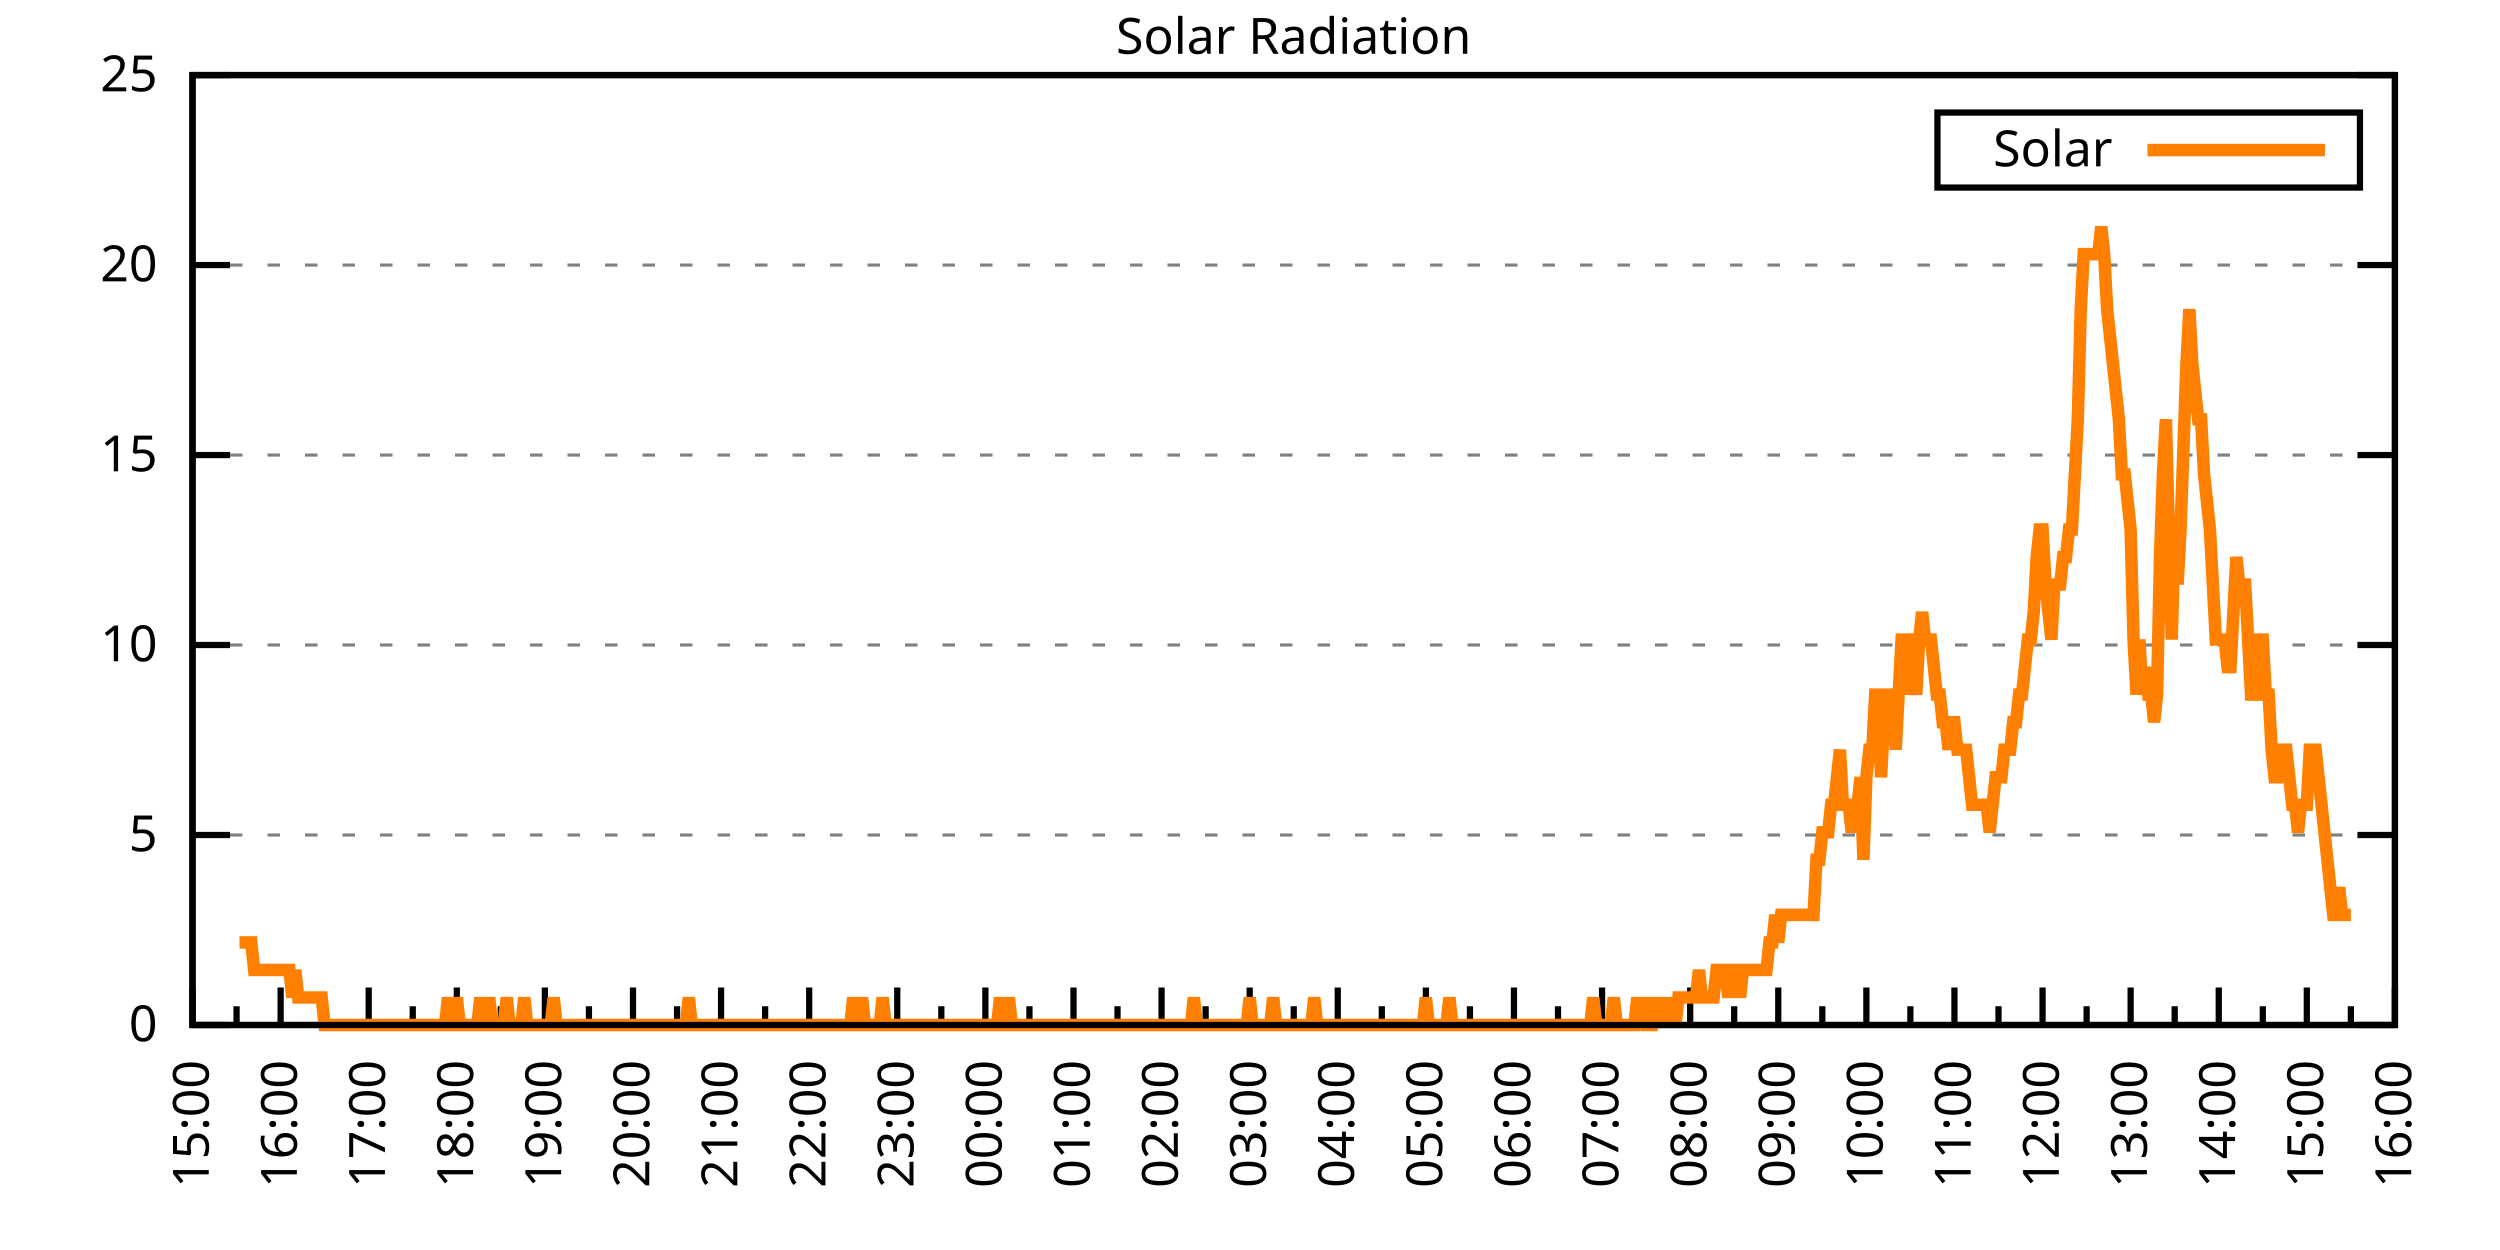
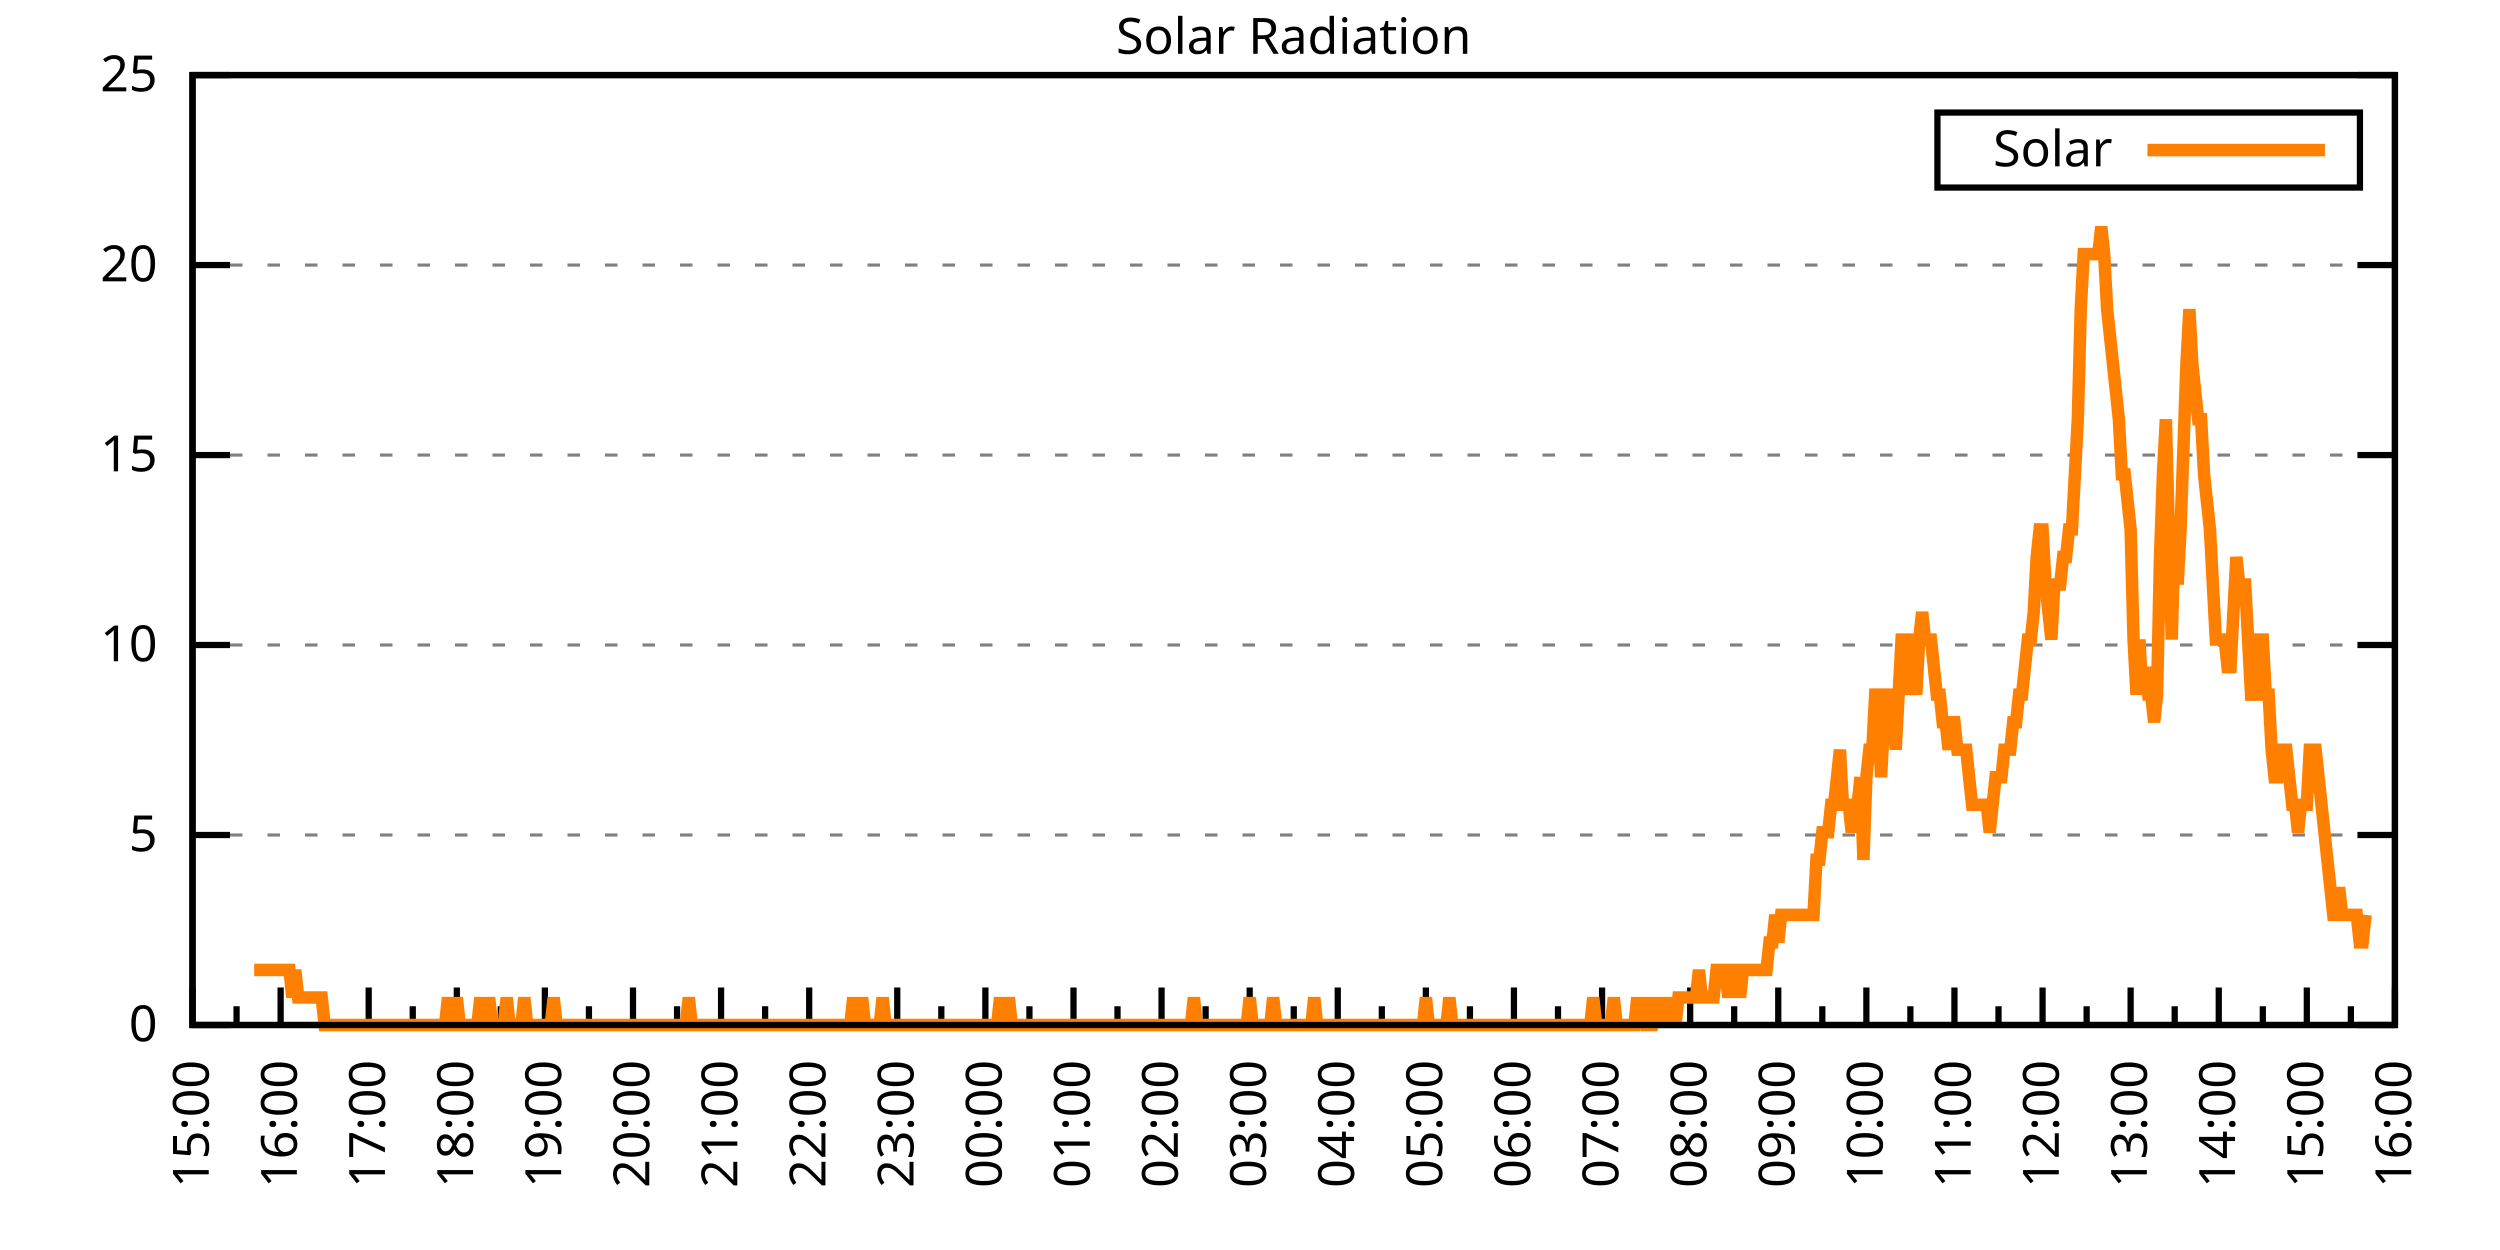
<svg xmlns="http://www.w3.org/2000/svg" xmlns:xlink="http://www.w3.org/1999/xlink" width="400" height="200" viewBox="0 0 400 200">
  <g id="gnuplot_canvas">
    <rect x="0" y="0" width="400" height="200" fill="none" />
    <defs>
      <circle id="gpDot" r="0.5" stroke-width="0.5" stroke="currentColor" />
      <path id="gpPt0" stroke-width="0.333" stroke="currentColor" d="M-1,0 h2 M0,-1 v2" />
      <path id="gpPt1" stroke-width="0.333" stroke="currentColor" d="M-1,-1 L1,1 M1,-1 L-1,1" />
      <path id="gpPt2" stroke-width="0.333" stroke="currentColor" d="M-1,0 L1,0 M0,-1 L0,1 M-1,-1 L1,1 M-1,1 L1,-1" />
      <rect id="gpPt3" stroke-width="0.333" stroke="currentColor" x="-1" y="-1" width="2" height="2" />
      <rect id="gpPt4" stroke-width="0.333" stroke="currentColor" fill="currentColor" x="-1" y="-1" width="2" height="2" />
      <circle id="gpPt5" stroke-width="0.333" stroke="currentColor" cx="0" cy="0" r="1" />
      <use xlink:href="#gpPt5" id="gpPt6" fill="currentColor" stroke="none" />
      <path id="gpPt7" stroke-width="0.333" stroke="currentColor" d="M0,-1.33 L-1.33,0.67 L1.33,0.67 z" />
      <use xlink:href="#gpPt7" id="gpPt8" fill="currentColor" stroke="none" />
      <use xlink:href="#gpPt7" id="gpPt9" stroke="currentColor" transform="rotate(180)" />
      <use xlink:href="#gpPt9" id="gpPt10" fill="currentColor" stroke="none" />
      <use xlink:href="#gpPt3" id="gpPt11" stroke="currentColor" transform="rotate(45)" />
      <use xlink:href="#gpPt11" id="gpPt12" fill="currentColor" stroke="none" />
      <path id="gpPt13" stroke-width="0.333" stroke="currentColor" d="M0,1.330 L1.265,0.411 L0.782,-1.067 L-0.782,-1.076 L-1.265,0.411 z" />
      <use xlink:href="#gpPt13" id="gpPt14" fill="currentColor" stroke="none" />
      <filter id="textbox" filterUnits="objectBoundingBox" x="0" y="0" height="1" width="1">
        <feFlood flood-color="white" flood-opacity="1" result="bgnd" />
        <feComposite in="SourceGraphic" in2="bgnd" operator="atop" />
      </filter>
      <filter id="greybox" filterUnits="objectBoundingBox" x="0" y="0" height="1" width="1">
        <feFlood flood-color="lightgrey" flood-opacity="1" result="grey" />
        <feComposite in="SourceGraphic" in2="grey" operator="atop" />
      </filter>
    </defs>
    <g fill="none" color="white" stroke="currentColor" stroke-width="1.00" stroke-linecap="butt" stroke-linejoin="miter">
</g>
    <g fill="none" color="black" stroke="currentColor" stroke-width="1.00" stroke-linecap="butt" stroke-linejoin="miter">
      <g stroke="none" shape-rendering="crispEdges">
        <polygon fill="rgb(255, 255, 255)" points="30.80,164.00 383.18,164.00 383.18,12.02 30.80,12.02 " />
      </g>
    </g>
    <g fill="none" color="black" stroke="currentColor" stroke-width="1.00" stroke-linecap="butt" stroke-linejoin="miter">
</g>
    <g fill="none" color="black" stroke="black" stroke-width="0.50" stroke-linecap="butt" stroke-linejoin="miter">
</g>
    <g fill="none" color="gray" stroke="currentColor" stroke-width="0.50" stroke-linecap="butt" stroke-linejoin="miter">
      <path stroke="gray" stroke-dasharray="2,4" class="gridline" d="M30.80,164.00 L383.19,164.00  " />
    </g>
    <g fill="none" color="gray" stroke="gray" stroke-width="1.00" stroke-linecap="butt" stroke-linejoin="miter">
</g>
    <g fill="none" color="black" stroke="currentColor" stroke-width="1.00" stroke-linecap="butt" stroke-linejoin="miter">
      <path stroke="black" d="M30.80,164.00 L36.80,164.00 M383.19,164.00 L377.19,164.00  " />
      <g transform="translate(25.20,166.60)" stroke="none" fill="black" font-family="Sans" font-size="8.00" text-anchor="end">
        <text>
          <tspan font-family="Sans"> 0</tspan>
        </text>
      </g>
    </g>
    <g fill="none" color="black" stroke="currentColor" stroke-width="1.00" stroke-linecap="butt" stroke-linejoin="miter">
</g>
    <g fill="none" color="black" stroke="black" stroke-width="0.50" stroke-linecap="butt" stroke-linejoin="miter">
</g>
    <g fill="none" color="gray" stroke="currentColor" stroke-width="0.50" stroke-linecap="butt" stroke-linejoin="miter">
      <path stroke="gray" stroke-dasharray="2,4" class="gridline" d="M30.80,133.60 L383.19,133.60  " />
    </g>
    <g fill="none" color="gray" stroke="gray" stroke-width="1.00" stroke-linecap="butt" stroke-linejoin="miter">
</g>
    <g fill="none" color="black" stroke="currentColor" stroke-width="1.00" stroke-linecap="butt" stroke-linejoin="miter">
      <path stroke="black" d="M30.80,133.60 L36.80,133.60 M383.19,133.60 L377.19,133.60  " />
      <g transform="translate(25.20,136.20)" stroke="none" fill="black" font-family="Sans" font-size="8.00" text-anchor="end">
        <text>
          <tspan font-family="Sans"> 5</tspan>
        </text>
      </g>
    </g>
    <g fill="none" color="black" stroke="currentColor" stroke-width="1.00" stroke-linecap="butt" stroke-linejoin="miter">
</g>
    <g fill="none" color="black" stroke="black" stroke-width="0.50" stroke-linecap="butt" stroke-linejoin="miter">
</g>
    <g fill="none" color="gray" stroke="currentColor" stroke-width="0.50" stroke-linecap="butt" stroke-linejoin="miter">
      <path stroke="gray" stroke-dasharray="2,4" class="gridline" d="M30.80,103.20 L383.19,103.20  " />
    </g>
    <g fill="none" color="gray" stroke="gray" stroke-width="1.00" stroke-linecap="butt" stroke-linejoin="miter">
</g>
    <g fill="none" color="black" stroke="currentColor" stroke-width="1.00" stroke-linecap="butt" stroke-linejoin="miter">
      <path stroke="black" d="M30.80,103.20 L36.80,103.20 M383.19,103.20 L377.19,103.20  " />
      <g transform="translate(25.20,105.80)" stroke="none" fill="black" font-family="Sans" font-size="8.00" text-anchor="end">
        <text>
          <tspan font-family="Sans"> 10</tspan>
        </text>
      </g>
    </g>
    <g fill="none" color="black" stroke="currentColor" stroke-width="1.00" stroke-linecap="butt" stroke-linejoin="miter">
</g>
    <g fill="none" color="black" stroke="black" stroke-width="0.50" stroke-linecap="butt" stroke-linejoin="miter">
</g>
    <g fill="none" color="gray" stroke="currentColor" stroke-width="0.50" stroke-linecap="butt" stroke-linejoin="miter">
      <path stroke="gray" stroke-dasharray="2,4" class="gridline" d="M30.80,72.81 L383.19,72.81  " />
    </g>
    <g fill="none" color="gray" stroke="gray" stroke-width="1.00" stroke-linecap="butt" stroke-linejoin="miter">
</g>
    <g fill="none" color="black" stroke="currentColor" stroke-width="1.00" stroke-linecap="butt" stroke-linejoin="miter">
      <path stroke="black" d="M30.80,72.81 L36.80,72.81 M383.19,72.81 L377.19,72.81  " />
      <g transform="translate(25.20,75.41)" stroke="none" fill="black" font-family="Sans" font-size="8.00" text-anchor="end">
        <text>
          <tspan font-family="Sans"> 15</tspan>
        </text>
      </g>
    </g>
    <g fill="none" color="black" stroke="currentColor" stroke-width="1.00" stroke-linecap="butt" stroke-linejoin="miter">
</g>
    <g fill="none" color="black" stroke="black" stroke-width="0.50" stroke-linecap="butt" stroke-linejoin="miter">
</g>
    <g fill="none" color="gray" stroke="currentColor" stroke-width="0.50" stroke-linecap="butt" stroke-linejoin="miter">
      <path stroke="gray" stroke-dasharray="2,4" class="gridline" d="M30.80,42.41 L383.19,42.41  " />
    </g>
    <g fill="none" color="gray" stroke="gray" stroke-width="1.00" stroke-linecap="butt" stroke-linejoin="miter">
</g>
    <g fill="none" color="black" stroke="currentColor" stroke-width="1.00" stroke-linecap="butt" stroke-linejoin="miter">
      <path stroke="black" d="M30.80,42.41 L36.80,42.41 M383.19,42.41 L377.19,42.41  " />
      <g transform="translate(25.20,45.01)" stroke="none" fill="black" font-family="Sans" font-size="8.00" text-anchor="end">
        <text>
          <tspan font-family="Sans"> 20</tspan>
        </text>
      </g>
    </g>
    <g fill="none" color="black" stroke="currentColor" stroke-width="1.00" stroke-linecap="butt" stroke-linejoin="miter">
</g>
    <g fill="none" color="black" stroke="black" stroke-width="0.50" stroke-linecap="butt" stroke-linejoin="miter">
</g>
    <g fill="none" color="gray" stroke="currentColor" stroke-width="0.50" stroke-linecap="butt" stroke-linejoin="miter">
      <path stroke="gray" stroke-dasharray="2,4" class="gridline" d="M30.80,12.01 L383.19,12.01  " />
    </g>
    <g fill="none" color="gray" stroke="gray" stroke-width="1.00" stroke-linecap="butt" stroke-linejoin="miter">
</g>
    <g fill="none" color="black" stroke="currentColor" stroke-width="1.00" stroke-linecap="butt" stroke-linejoin="miter">
      <path stroke="black" d="M30.80,12.01 L36.80,12.01 M383.19,12.01 L377.19,12.01  " />
      <g transform="translate(25.20,14.61)" stroke="none" fill="black" font-family="Sans" font-size="8.00" text-anchor="end">
        <text>
          <tspan font-family="Sans"> 25</tspan>
        </text>
      </g>
    </g>
    <g fill="none" color="black" stroke="currentColor" stroke-width="1.00" stroke-linecap="butt" stroke-linejoin="miter">
      <path stroke="black" d="M30.80,164.00 L30.80,158.00  " />
      <g transform="translate(33.40,169.60) rotate(270)" stroke="none" fill="black" font-family="Sans" font-size="8.00" text-anchor="end">
        <text>
          <tspan font-family="Sans">15:00</tspan>
        </text>
      </g>
    </g>
    <g fill="none" color="black" stroke="currentColor" stroke-width="1.00" stroke-linecap="butt" stroke-linejoin="miter">
      <path stroke="black" d="M37.85,164.00 L37.85,161.00 M44.90,164.00 L44.90,158.00  " />
      <g transform="translate(47.50,169.60) rotate(270)" stroke="none" fill="black" font-family="Sans" font-size="8.00" text-anchor="end">
        <text>
          <tspan font-family="Sans">16:00</tspan>
        </text>
      </g>
    </g>
    <g fill="none" color="black" stroke="currentColor" stroke-width="1.00" stroke-linecap="butt" stroke-linejoin="miter">
      <path stroke="black" d="M51.94,164.00 L51.94,161.00 M58.99,164.00 L58.99,158.00  " />
      <g transform="translate(61.59,169.60) rotate(270)" stroke="none" fill="black" font-family="Sans" font-size="8.00" text-anchor="end">
        <text>
          <tspan font-family="Sans">17:00</tspan>
        </text>
      </g>
    </g>
    <g fill="none" color="black" stroke="currentColor" stroke-width="1.00" stroke-linecap="butt" stroke-linejoin="miter">
      <path stroke="black" d="M66.04,164.00 L66.04,161.00 M73.09,164.00 L73.09,158.00  " />
      <g transform="translate(75.69,169.60) rotate(270)" stroke="none" fill="black" font-family="Sans" font-size="8.00" text-anchor="end">
        <text>
          <tspan font-family="Sans">18:00</tspan>
        </text>
      </g>
    </g>
    <g fill="none" color="black" stroke="currentColor" stroke-width="1.00" stroke-linecap="butt" stroke-linejoin="miter">
      <path stroke="black" d="M80.13,164.00 L80.13,161.00 M87.18,164.00 L87.18,158.00  " />
      <g transform="translate(89.78,169.60) rotate(270)" stroke="none" fill="black" font-family="Sans" font-size="8.00" text-anchor="end">
        <text>
          <tspan font-family="Sans">19:00</tspan>
        </text>
      </g>
    </g>
    <g fill="none" color="black" stroke="currentColor" stroke-width="1.00" stroke-linecap="butt" stroke-linejoin="miter">
      <path stroke="black" d="M94.23,164.00 L94.23,161.00 M101.28,164.00 L101.28,158.00  " />
      <g transform="translate(103.88,169.60) rotate(270)" stroke="none" fill="black" font-family="Sans" font-size="8.00" text-anchor="end">
        <text>
          <tspan font-family="Sans">20:00</tspan>
        </text>
      </g>
    </g>
    <g fill="none" color="black" stroke="currentColor" stroke-width="1.00" stroke-linecap="butt" stroke-linejoin="miter">
      <path stroke="black" d="M108.33,164.00 L108.33,161.00 M115.37,164.00 L115.37,158.00  " />
      <g transform="translate(117.97,169.60) rotate(270)" stroke="none" fill="black" font-family="Sans" font-size="8.00" text-anchor="end">
        <text>
          <tspan font-family="Sans">21:00</tspan>
        </text>
      </g>
    </g>
    <g fill="none" color="black" stroke="currentColor" stroke-width="1.00" stroke-linecap="butt" stroke-linejoin="miter">
      <path stroke="black" d="M122.42,164.00 L122.42,161.00 M129.47,164.00 L129.47,158.00  " />
      <g transform="translate(132.07,169.60) rotate(270)" stroke="none" fill="black" font-family="Sans" font-size="8.00" text-anchor="end">
        <text>
          <tspan font-family="Sans">22:00</tspan>
        </text>
      </g>
    </g>
    <g fill="none" color="black" stroke="currentColor" stroke-width="1.00" stroke-linecap="butt" stroke-linejoin="miter">
      <path stroke="black" d="M136.52,164.00 L136.52,161.00 M143.56,164.00 L143.56,158.00  " />
      <g transform="translate(146.16,169.60) rotate(270)" stroke="none" fill="black" font-family="Sans" font-size="8.00" text-anchor="end">
        <text>
          <tspan font-family="Sans">23:00</tspan>
        </text>
      </g>
    </g>
    <g fill="none" color="black" stroke="currentColor" stroke-width="1.00" stroke-linecap="butt" stroke-linejoin="miter">
      <path stroke="black" d="M150.61,164.00 L150.61,161.00 M157.66,164.00 L157.66,158.00  " />
      <g transform="translate(160.26,169.60) rotate(270)" stroke="none" fill="black" font-family="Sans" font-size="8.00" text-anchor="end">
        <text>
          <tspan font-family="Sans">00:00</tspan>
        </text>
      </g>
    </g>
    <g fill="none" color="black" stroke="currentColor" stroke-width="1.00" stroke-linecap="butt" stroke-linejoin="miter">
      <path stroke="black" d="M164.71,164.00 L164.71,161.00 M171.76,164.00 L171.76,158.00  " />
      <g transform="translate(174.36,169.60) rotate(270)" stroke="none" fill="black" font-family="Sans" font-size="8.00" text-anchor="end">
        <text>
          <tspan font-family="Sans">01:00</tspan>
        </text>
      </g>
    </g>
    <g fill="none" color="black" stroke="currentColor" stroke-width="1.00" stroke-linecap="butt" stroke-linejoin="miter">
      <path stroke="black" d="M178.80,164.00 L178.80,161.00 M185.85,164.00 L185.85,158.00  " />
      <g transform="translate(188.45,169.60) rotate(270)" stroke="none" fill="black" font-family="Sans" font-size="8.00" text-anchor="end">
        <text>
          <tspan font-family="Sans">02:00</tspan>
        </text>
      </g>
    </g>
    <g fill="none" color="black" stroke="currentColor" stroke-width="1.00" stroke-linecap="butt" stroke-linejoin="miter">
      <path stroke="black" d="M192.90,164.00 L192.90,161.00 M199.95,164.00 L199.95,158.00  " />
      <g transform="translate(202.55,169.60) rotate(270)" stroke="none" fill="black" font-family="Sans" font-size="8.00" text-anchor="end">
        <text>
          <tspan font-family="Sans">03:00</tspan>
        </text>
      </g>
    </g>
    <g fill="none" color="black" stroke="currentColor" stroke-width="1.00" stroke-linecap="butt" stroke-linejoin="miter">
      <path stroke="black" d="M207.00,164.00 L207.00,161.00 M214.04,164.00 L214.04,158.00  " />
      <g transform="translate(216.64,169.60) rotate(270)" stroke="none" fill="black" font-family="Sans" font-size="8.00" text-anchor="end">
        <text>
          <tspan font-family="Sans">04:00</tspan>
        </text>
      </g>
    </g>
    <g fill="none" color="black" stroke="currentColor" stroke-width="1.00" stroke-linecap="butt" stroke-linejoin="miter">
      <path stroke="black" d="M221.09,164.00 L221.09,161.00 M228.14,164.00 L228.14,158.00  " />
      <g transform="translate(230.74,169.60) rotate(270)" stroke="none" fill="black" font-family="Sans" font-size="8.00" text-anchor="end">
        <text>
          <tspan font-family="Sans">05:00</tspan>
        </text>
      </g>
    </g>
    <g fill="none" color="black" stroke="currentColor" stroke-width="1.00" stroke-linecap="butt" stroke-linejoin="miter">
      <path stroke="black" d="M235.19,164.00 L235.19,161.00 M242.23,164.00 L242.23,158.00  " />
      <g transform="translate(244.83,169.60) rotate(270)" stroke="none" fill="black" font-family="Sans" font-size="8.00" text-anchor="end">
        <text>
          <tspan font-family="Sans">06:00</tspan>
        </text>
      </g>
    </g>
    <g fill="none" color="black" stroke="currentColor" stroke-width="1.00" stroke-linecap="butt" stroke-linejoin="miter">
      <path stroke="black" d="M249.28,164.00 L249.28,161.00 M256.33,164.00 L256.33,158.00  " />
      <g transform="translate(258.93,169.60) rotate(270)" stroke="none" fill="black" font-family="Sans" font-size="8.00" text-anchor="end">
        <text>
          <tspan font-family="Sans">07:00</tspan>
        </text>
      </g>
    </g>
    <g fill="none" color="black" stroke="currentColor" stroke-width="1.00" stroke-linecap="butt" stroke-linejoin="miter">
      <path stroke="black" d="M263.38,164.00 L263.38,161.00 M270.43,164.00 L270.43,158.00  " />
      <g transform="translate(273.03,169.60) rotate(270)" stroke="none" fill="black" font-family="Sans" font-size="8.00" text-anchor="end">
        <text>
          <tspan font-family="Sans">08:00</tspan>
        </text>
      </g>
    </g>
    <g fill="none" color="black" stroke="currentColor" stroke-width="1.00" stroke-linecap="butt" stroke-linejoin="miter">
      <path stroke="black" d="M277.47,164.00 L277.47,161.00 M284.52,164.00 L284.52,158.00  " />
      <g transform="translate(287.12,169.60) rotate(270)" stroke="none" fill="black" font-family="Sans" font-size="8.00" text-anchor="end">
        <text>
          <tspan font-family="Sans">09:00</tspan>
        </text>
      </g>
    </g>
    <g fill="none" color="black" stroke="currentColor" stroke-width="1.00" stroke-linecap="butt" stroke-linejoin="miter">
      <path stroke="black" d="M291.57,164.00 L291.57,161.00 M298.62,164.00 L298.62,158.00  " />
      <g transform="translate(301.22,169.60) rotate(270)" stroke="none" fill="black" font-family="Sans" font-size="8.00" text-anchor="end">
        <text>
          <tspan font-family="Sans">10:00</tspan>
        </text>
      </g>
    </g>
    <g fill="none" color="black" stroke="currentColor" stroke-width="1.00" stroke-linecap="butt" stroke-linejoin="miter">
      <path stroke="black" d="M305.66,164.00 L305.66,161.00 M312.71,164.00 L312.71,158.00  " />
      <g transform="translate(315.31,169.60) rotate(270)" stroke="none" fill="black" font-family="Sans" font-size="8.00" text-anchor="end">
        <text>
          <tspan font-family="Sans">11:00</tspan>
        </text>
      </g>
    </g>
    <g fill="none" color="black" stroke="currentColor" stroke-width="1.00" stroke-linecap="butt" stroke-linejoin="miter">
      <path stroke="black" d="M319.76,164.00 L319.76,161.00 M326.81,164.00 L326.81,158.00  " />
      <g transform="translate(329.41,169.60) rotate(270)" stroke="none" fill="black" font-family="Sans" font-size="8.00" text-anchor="end">
        <text>
          <tspan font-family="Sans">12:00</tspan>
        </text>
      </g>
    </g>
    <g fill="none" color="black" stroke="currentColor" stroke-width="1.00" stroke-linecap="butt" stroke-linejoin="miter">
      <path stroke="black" d="M333.86,164.00 L333.86,161.00 M340.90,164.00 L340.90,158.00  " />
      <g transform="translate(343.50,169.60) rotate(270)" stroke="none" fill="black" font-family="Sans" font-size="8.00" text-anchor="end">
        <text>
          <tspan font-family="Sans">13:00</tspan>
        </text>
      </g>
    </g>
    <g fill="none" color="black" stroke="currentColor" stroke-width="1.00" stroke-linecap="butt" stroke-linejoin="miter">
      <path stroke="black" d="M347.95,164.00 L347.95,161.00 M355.00,164.00 L355.00,158.00  " />
      <g transform="translate(357.60,169.60) rotate(270)" stroke="none" fill="black" font-family="Sans" font-size="8.00" text-anchor="end">
        <text>
          <tspan font-family="Sans">14:00</tspan>
        </text>
      </g>
    </g>
    <g fill="none" color="black" stroke="currentColor" stroke-width="1.00" stroke-linecap="butt" stroke-linejoin="miter">
      <path stroke="black" d="M362.05,164.00 L362.05,161.00 M369.09,164.00 L369.09,158.00  " />
      <g transform="translate(371.69,169.60) rotate(270)" stroke="none" fill="black" font-family="Sans" font-size="8.00" text-anchor="end">
        <text>
          <tspan font-family="Sans">15:00</tspan>
        </text>
      </g>
    </g>
    <g fill="none" color="black" stroke="currentColor" stroke-width="1.00" stroke-linecap="butt" stroke-linejoin="miter">
      <path stroke="black" d="M376.14,164.00 L376.14,161.00 M383.19,164.00 L383.19,158.00  " />
      <g transform="translate(385.79,169.60) rotate(270)" stroke="none" fill="black" font-family="Sans" font-size="8.00" text-anchor="end">
        <text>
          <tspan font-family="Sans">16:00</tspan>
        </text>
      </g>
    </g>
    <g fill="none" color="black" stroke="currentColor" stroke-width="1.00" stroke-linecap="butt" stroke-linejoin="miter">
</g>
    <g fill="none" color="black" stroke="currentColor" stroke-width="1.00" stroke-linecap="butt" stroke-linejoin="miter">
      <path stroke="black" d="M30.80,12.01 L30.80,164.00 L383.19,164.00 L383.19,12.01 L30.80,12.01 Z  " />
    </g>
    <g fill="none" color="black" stroke="currentColor" stroke-width="1.00" stroke-linecap="butt" stroke-linejoin="miter">
      <g transform="translate(6.80,88.01) rotate(270)" stroke="none" fill="black" font-family="Sans" font-size="8.00" text-anchor="middle">
        <text />
      </g>
    </g>
    <g fill="none" color="black" stroke="currentColor" stroke-width="1.00" stroke-linecap="butt" stroke-linejoin="miter">
</g>
    <g fill="none" color="black" stroke="currentColor" stroke-width="1.00" stroke-linecap="butt" stroke-linejoin="miter">
      <path stroke="black" d="M309.99,30.01 L309.99,18.01 L377.59,18.01 L377.59,30.01 L309.99,30.01 Z  " />
    </g>
    <g id="Solar_Radiation_plot_1">
      <g fill="none" color="white" stroke="black" stroke-width="2.00" stroke-linecap="butt" stroke-linejoin="miter">
</g>
      <g fill="none" color="black" stroke="currentColor" stroke-width="2.00" stroke-linecap="butt" stroke-linejoin="miter">
        <g transform="translate(337.99,26.61)" stroke="none" fill="black" font-family="Sans" font-size="8.00" text-anchor="end">
          <text>
            <tspan font-family="Sans">Solar</tspan>
          </text>
        </g>
      </g>
      <g fill="none" color="black" stroke="currentColor" stroke-width="2.00" stroke-linecap="butt" stroke-linejoin="miter">
-         <path stroke="rgb(255, 127,   0)" d="M343.59,24.01 L371.99,24.01 M38.32,150.79 L38.79,150.79 L39.26,150.79 L39.73,150.79 L40.20,150.79 L40.67,155.19   L41.14,155.19 L41.61,155.19 L42.08,155.19 L42.55,155.19 L43.02,155.19 L43.49,155.19 L43.96,155.19 L44.43,155.19   L44.90,155.19 L45.37,155.19 L45.84,155.19 L46.31,155.19 L46.78,159.60 L47.24,155.19 L47.71,159.60 L48.18,159.60   L48.65,159.60 L49.12,159.60 L49.59,159.60 L50.06,159.60 L50.53,159.60 L51.00,159.60 L51.47,159.60 L51.94,164.00   L52.41,164.00 L52.88,164.00 L53.35,164.00 L53.82,164.00 L54.29,164.00 L54.76,164.00 L55.23,164.00 L55.70,164.00   L56.17,164.00 L56.64,164.00 L57.11,164.00 L57.58,164.00 L58.05,164.00 L58.52,164.00 L58.99,164.00 L59.46,164.00   L59.93,164.00 L60.40,164.00 L60.87,164.00 L61.34,164.00 L61.81,164.00 L62.28,164.00 L62.75,164.00 L63.22,164.00   L63.69,164.00 L64.16,164.00 L64.63,164.00 L65.10,164.00 L65.57,164.00 L66.04,164.00 L66.51,164.00 L66.98,164.00   L67.45,164.00 L67.92,164.00 L68.39,164.00 L68.86,164.00 L69.33,164.00 L69.80,164.00 L70.27,164.00 L70.74,164.00   L71.21,164.00 L71.68,159.60 L72.15,164.00 L72.62,164.00 L73.09,159.60 L73.56,164.00 L74.03,164.00 L74.50,164.00   L74.97,164.00 L75.44,164.00 L75.91,164.00 L76.38,164.00 L76.85,159.60 L77.32,164.00 L77.79,164.00 L78.26,159.60   L78.73,164.00 L79.19,164.00 L79.66,164.00 L80.13,164.00 L80.60,164.00 L81.07,159.60 L81.54,164.00 L82.01,164.00   L82.48,164.00 L82.95,164.00 L83.42,164.00 L83.89,159.60 L84.36,164.00 L84.83,164.00 L85.30,164.00 L85.77,164.00   L86.24,164.00 L86.71,164.00 L87.18,164.00 L87.65,164.00 L88.12,164.00 L88.59,159.60 L89.06,164.00 L89.53,164.00   L90.00,164.00 L90.47,164.00 L90.94,164.00 L91.41,164.00 L91.88,164.00 L92.35,164.00 L92.82,164.00 L93.29,164.00   L93.76,164.00 L94.23,164.00 L94.70,164.00 L95.17,164.00 L95.64,164.00 L96.11,164.00 L96.58,164.00 L97.05,164.00   L97.52,164.00 L97.99,164.00 L98.46,164.00 L98.93,164.00 L99.40,164.00 L99.87,164.00 L100.34,164.00 L100.81,164.00   L101.28,164.00 L101.75,164.00 L102.22,164.00 L102.69,164.00 L103.16,164.00 L103.63,164.00 L104.10,164.00 L104.57,164.00   L105.04,164.00 L105.51,164.00 L105.98,164.00 L106.45,164.00 L106.92,164.00 L107.39,164.00 L107.86,164.00 L108.33,164.00   L108.80,164.00 L109.27,164.00 L109.74,164.00 L110.21,159.60 L110.68,164.00 L111.14,164.00 L111.61,164.00 L112.08,164.00   L112.55,164.00 L113.02,164.00 L113.49,164.00 L113.96,164.00 L114.43,164.00 L114.90,164.00 L115.37,164.00 L115.84,164.00   L116.31,164.00 L116.78,164.00 L117.25,164.00 L117.72,164.00 L118.19,164.00 L118.66,164.00 L119.13,164.00 L119.60,164.00   L120.07,164.00 L120.54,164.00 L121.01,164.00 L121.48,164.00 L121.95,164.00 L122.42,164.00 L122.89,164.00 L123.36,164.00   L123.83,164.00 L124.30,164.00 L124.77,164.00 L125.24,164.00 L125.71,164.00 L126.18,164.00 L126.65,164.00 L127.12,164.00   L127.59,164.00 L128.06,164.00 L128.53,164.00 L129.00,164.00 L129.47,164.00 L129.94,164.00 L130.41,164.00 L130.88,164.00   L131.35,164.00 L131.82,164.00 L132.29,164.00 L132.76,164.00 L133.23,164.00 L133.70,164.00 L134.17,164.00 L134.64,164.00   L135.11,164.00 L135.58,164.00 L136.05,164.00 L136.52,159.60 L136.99,164.00 L137.46,164.00 L137.93,159.60 L138.40,164.00   L138.87,164.00 L139.34,164.00 L139.81,164.00 L140.28,164.00 L140.75,164.00 L141.22,159.60 L141.69,164.00 L142.16,164.00   L142.63,164.00 L143.09,164.00 L143.56,164.00 L144.03,164.00 L144.50,164.00 L144.97,164.00 L145.44,164.00 L145.91,164.00   L146.38,164.00 L146.85,164.00 L147.32,164.00 L147.79,164.00 L148.26,164.00 L148.73,164.00 L149.20,164.00 L149.67,164.00   L150.14,164.00 L150.61,164.00 L151.08,164.00 L151.55,164.00 L152.02,164.00 L152.49,164.00 L152.96,164.00 L153.43,164.00   L153.90,164.00 L154.37,164.00 L154.84,164.00 L155.31,164.00 L155.78,164.00 L156.25,164.00 L156.72,164.00 L157.19,164.00   L157.66,164.00 L158.13,164.00 L158.60,164.00 L159.07,164.00 L159.54,164.00 L160.01,159.60 L160.48,164.00 L160.95,164.00   L161.42,159.60 L161.89,164.00 L162.36,164.00 L162.83,164.00 L163.30,164.00 L163.77,164.00 L164.24,164.00 L164.71,164.00   L165.18,164.00 L165.65,164.00 L166.12,164.00 L166.59,164.00 L167.06,164.00 L167.53,164.00 L168.00,164.00 L168.47,164.00   L168.94,164.00 L169.41,164.00 L169.88,164.00 L170.35,164.00 L170.82,164.00 L171.29,164.00 L171.76,164.00 L172.23,164.00   L172.70,164.00 L173.17,164.00 L173.64,164.00 L174.11,164.00 L174.58,164.00 L175.04,164.00 L175.51,164.00 L175.98,164.00   L176.45,164.00 L176.92,164.00 L177.39,164.00 L177.86,164.00 L178.33,164.00 L178.80,164.00 L179.27,164.00 L179.74,164.00   L180.21,164.00 L180.68,164.00 L181.15,164.00 L181.62,164.00 L182.09,164.00 L182.56,164.00 L183.03,164.00 L183.50,164.00   L183.97,164.00 L184.44,164.00 L184.91,164.00 L185.38,164.00 L185.85,164.00 L186.32,164.00 L186.79,164.00 L187.26,164.00   L187.73,164.00 L188.20,164.00 L188.67,164.00 L189.14,164.00 L189.61,164.00 L190.08,164.00 L190.55,164.00 L191.02,159.60   L191.49,164.00 L191.96,164.00 L192.43,164.00 L192.90,164.00 L193.37,164.00 L193.84,164.00 L194.31,164.00 L194.78,164.00   L195.25,164.00 L195.72,164.00 L196.19,164.00 L196.66,164.00 L197.13,164.00 L197.60,164.00 L198.07,164.00 L198.54,164.00   L199.01,164.00 L199.48,164.00 L199.95,159.60 L200.42,164.00 L200.89,164.00 L201.36,164.00 L201.83,164.00 L202.30,164.00   L202.77,164.00 L203.24,164.00 L203.71,159.60 L204.18,164.00 L204.65,164.00 L205.12,164.00 L205.59,164.00 L206.06,164.00   L206.53,164.00 L207.00,164.00 L207.46,164.00 L207.93,164.00 L208.40,164.00 L208.87,164.00 L209.34,164.00 L209.81,164.00   L210.28,159.60 L210.75,164.00 L211.22,164.00 L211.69,164.00 L212.16,164.00 L212.63,164.00 L213.10,164.00 L213.57,164.00   L214.04,164.00 L214.51,164.00 L214.98,164.00 L215.45,164.00 L215.92,164.00 L216.39,164.00 L216.86,164.00 L217.33,164.00   L217.80,164.00 L218.27,164.00 L218.74,164.00 L219.21,164.00 L219.68,164.00 L220.15,164.00 L220.62,164.00 L221.09,164.00   L221.56,164.00 L222.03,164.00 L222.50,164.00 L222.97,164.00 L223.44,164.00 L223.91,164.00 L224.38,164.00 L224.85,164.00   L225.32,164.00 L225.79,164.00 L226.26,164.00 L226.73,164.00 L227.20,164.00 L227.67,164.00 L228.14,159.60 L228.61,164.00   L229.08,164.00 L229.55,164.00 L230.02,164.00 L230.49,164.00 L230.96,164.00 L231.43,164.00 L231.90,159.60 L232.37,164.00   L232.84,164.00 L233.31,164.00 L233.78,164.00 L234.25,164.00 L234.72,164.00 L235.19,164.00 L235.66,164.00 L236.13,164.00   L236.60,164.00 L237.07,164.00 L237.54,164.00 L238.01,164.00 L238.48,164.00 L238.95,164.00 L239.41,164.00 L239.88,164.00   L240.35,164.00 L240.82,164.00 L241.29,164.00 L241.76,164.00 L242.23,164.00 L242.70,164.00 L243.17,164.00 L243.64,164.00   L244.11,164.00 L244.58,164.00 L245.05,164.00 L245.52,164.00 L245.99,164.00 L246.46,164.00 L246.93,164.00 L247.40,164.00   L247.87,164.00 L248.34,164.00 L248.81,164.00 L249.28,164.00 L249.75,164.00 L250.22,164.00 L250.69,164.00 L251.16,164.00   L251.63,164.00 L252.10,164.00 L252.57,164.00 L253.04,164.00 L253.51,164.00 L253.98,164.00 L254.45,164.00 L254.92,159.60   L255.39,164.00 L255.86,164.00 L256.33,164.00 L256.80,164.00 L257.27,164.00 L257.74,164.00 L258.21,159.60 L258.68,164.00   L259.15,164.00 L259.62,164.00 L260.09,164.00 L260.56,164.00 L261.03,164.00 L261.50,164.00 L261.97,159.60 L262.44,164.00   L262.91,159.60 L263.38,164.00 L263.85,164.00 L264.32,164.00 L264.79,159.60 L265.26,164.00 L265.73,159.60 L266.20,164.00   L266.67,159.60 L267.14,164.00 L267.61,159.60 L268.08,164.00 L268.55,159.60 L269.02,159.60 L269.49,159.60 L269.96,159.60   L270.43,159.60 L270.90,159.60 L271.36,159.60 L271.83,155.19 L272.30,159.60 L272.77,159.60 L273.24,159.60 L273.71,159.60   L274.18,159.60 L274.65,155.19 L275.12,155.19 L275.59,155.19 L276.06,155.19 L276.53,159.60 L277.00,155.19 L277.47,155.19   L277.94,155.19 L278.41,159.60 L278.88,155.19 L279.35,155.19 L279.82,155.19 L280.29,155.19 L280.76,155.19 L281.23,155.19   L281.70,155.19 L282.17,155.19 L282.64,155.19 L283.11,150.79 L283.58,150.79 L284.05,146.38 L284.52,150.79 L284.99,146.38   L285.46,146.38 L285.93,146.38 L286.40,146.38 L286.87,146.38 L287.34,146.38 L287.81,146.38 L288.28,146.38 L288.75,146.38   L289.22,146.38 L289.69,146.38 L290.16,146.38 L290.63,137.57 L291.10,137.57 L291.57,133.17 L292.04,133.17 L292.51,133.17   L292.98,128.76 L293.45,128.76 L293.92,124.36 L294.39,119.95 L294.86,128.76 L295.33,128.76 L295.80,128.76 L296.27,133.17   L296.74,128.76 L297.21,128.76 L297.68,124.36 L298.15,137.57 L298.62,124.36 L299.09,119.95 L299.56,119.95 L300.03,111.14   L300.50,111.14 L300.97,124.36 L301.44,115.55 L301.91,111.14 L302.38,111.14 L302.85,111.14 L303.31,119.95 L303.78,111.14   L304.25,102.33 L304.72,102.33 L305.19,102.33 L305.66,111.14 L306.13,106.74 L306.60,111.14 L307.07,102.33 L307.54,97.93   L308.01,102.33 L308.48,102.33 L308.95,102.33 L309.42,106.74 L309.89,111.14 L310.36,111.14 L310.83,115.55 L311.30,115.55   L311.77,119.95 L312.24,115.55 L312.71,115.55 L313.18,119.95 L313.65,119.95 L314.12,119.95 L314.59,119.95 L315.06,124.36   L315.53,128.76 L316.00,128.76 L316.47,128.76 L316.94,128.76 L317.41,128.76 L317.88,128.76 L318.35,133.17 L318.82,128.76   L319.29,124.36 L319.76,124.36 L320.23,124.36 L320.70,119.95 L321.17,119.95 L321.64,119.95 L322.11,115.55 L322.58,115.55   L323.05,111.14 L323.52,111.14 L323.99,106.74 L324.46,102.33 L324.93,102.33 L325.40,97.93 L325.87,89.12 L326.34,84.71   L326.81,84.71 L327.28,93.52 L327.75,97.93 L328.22,102.33 L328.69,93.52 L329.16,93.52 L329.63,93.52 L330.10,89.12   L330.57,89.12 L331.04,84.71 L331.51,84.71 L331.98,75.90 L332.45,67.09 L332.92,49.47 L333.39,40.66 L333.86,40.66   L334.33,40.66 L334.80,40.66 L335.26,40.66 L335.73,40.66 L336.20,36.26 L336.67,40.66 L337.14,49.47 L337.61,53.88   L338.08,58.28 L338.55,62.69 L339.02,67.09 L339.49,75.90 L339.96,75.90 L340.43,80.31 L340.90,84.71 L341.37,102.33   L341.84,111.14 L342.31,102.33 L342.78,111.14 L343.25,106.74 L343.72,111.14 L344.19,111.14 L344.66,115.55 L345.13,111.14   L345.60,89.12 L346.07,75.90 L346.54,67.09 L347.01,84.71 L347.48,102.33 L347.95,84.71 L348.42,93.52 L348.89,84.71   L349.36,71.50 L349.83,58.28 L350.30,49.47 L350.77,58.28 L351.24,62.69 L351.71,67.09 L352.18,67.09 L352.65,75.90   L353.12,80.31 L353.59,84.71 L354.06,93.52 L354.53,102.33 L355.00,102.33 L355.47,102.33 L355.94,102.33 L356.41,106.74   L356.88,106.74 L357.35,97.93 L357.82,89.12 L358.29,93.52 L358.76,93.52 L359.23,93.52 L359.70,102.33 L360.17,111.14   L360.64,111.14 L361.11,102.33 L361.58,102.33 L362.05,102.33 L362.52,111.14 L362.99,111.14 L363.46,119.95 L363.93,124.36   L364.40,124.36 L364.87,119.95 L365.34,119.95 L365.81,119.95 L366.28,124.36 L366.75,128.76 L367.21,128.76 L367.68,133.17   L368.15,128.76 L368.62,128.76 L369.09,128.76 L369.56,119.95 L370.03,119.95 L370.50,119.95 L370.97,124.36 L371.44,128.76   L371.91,133.17 L372.38,137.57 L372.85,141.98 L373.32,146.38 L373.79,146.38 L374.26,141.98 L374.73,146.38 L375.20,146.38   L375.67,146.38 L376.14,146.38  " />
+         <path stroke="rgb(255, 127,   0)" d="M343.59,24.01 L371.99,24.01 M40.67,155.19 L41.14,155.19 L41.61,155.19 L42.08,155.19 L42.55,155.19 L43.02,155.19   L43.49,155.19 L43.96,155.19 L44.43,155.19 L44.90,155.19 L45.37,155.19 L45.84,155.19 L46.31,155.19 L46.78,159.60   L47.24,155.19 L47.71,159.60 L48.18,159.60 L48.65,159.60 L49.12,159.60 L49.59,159.60 L50.06,159.60 L50.53,159.60   L51.00,159.60 L51.47,159.60 L51.94,164.00 L52.41,164.00 L52.88,164.00 L53.35,164.00 L53.82,164.00 L54.29,164.00   L54.76,164.00 L55.23,164.00 L55.70,164.00 L56.17,164.00 L56.64,164.00 L57.11,164.00 L57.58,164.00 L58.05,164.00   L58.52,164.00 L58.99,164.00 L59.46,164.00 L59.93,164.00 L60.40,164.00 L60.87,164.00 L61.34,164.00 L61.81,164.00   L62.28,164.00 L62.75,164.00 L63.22,164.00 L63.69,164.00 L64.16,164.00 L64.63,164.00 L65.10,164.00 L65.57,164.00   L66.04,164.00 L66.51,164.00 L66.98,164.00 L67.45,164.00 L67.92,164.00 L68.39,164.00 L68.86,164.00 L69.33,164.00   L69.80,164.00 L70.27,164.00 L70.74,164.00 L71.21,164.00 L71.68,159.60 L72.15,164.00 L72.62,164.00 L73.09,159.60   L73.56,164.00 L74.03,164.00 L74.50,164.00 L74.97,164.00 L75.44,164.00 L75.91,164.00 L76.38,164.00 L76.85,159.60   L77.32,164.00 L77.79,164.00 L78.26,159.60 L78.73,164.00 L79.19,164.00 L79.66,164.00 L80.13,164.00 L80.60,164.00   L81.07,159.60 L81.54,164.00 L82.01,164.00 L82.48,164.00 L82.95,164.00 L83.42,164.00 L83.89,159.60 L84.36,164.00   L84.83,164.00 L85.30,164.00 L85.77,164.00 L86.24,164.00 L86.71,164.00 L87.18,164.00 L87.65,164.00 L88.12,164.00   L88.59,159.60 L89.06,164.00 L89.53,164.00 L90.00,164.00 L90.47,164.00 L90.94,164.00 L91.41,164.00 L91.88,164.00   L92.35,164.00 L92.82,164.00 L93.29,164.00 L93.76,164.00 L94.23,164.00 L94.70,164.00 L95.17,164.00 L95.64,164.00   L96.11,164.00 L96.58,164.00 L97.05,164.00 L97.52,164.00 L97.99,164.00 L98.46,164.00 L98.93,164.00 L99.40,164.00   L99.87,164.00 L100.34,164.00 L100.81,164.00 L101.28,164.00 L101.75,164.00 L102.22,164.00 L102.69,164.00 L103.16,164.00   L103.63,164.00 L104.10,164.00 L104.57,164.00 L105.04,164.00 L105.51,164.00 L105.98,164.00 L106.45,164.00 L106.92,164.00   L107.39,164.00 L107.86,164.00 L108.33,164.00 L108.80,164.00 L109.27,164.00 L109.74,164.00 L110.21,159.60 L110.68,164.00   L111.14,164.00 L111.61,164.00 L112.08,164.00 L112.55,164.00 L113.02,164.00 L113.49,164.00 L113.96,164.00 L114.43,164.00   L114.90,164.00 L115.37,164.00 L115.84,164.00 L116.31,164.00 L116.78,164.00 L117.25,164.00 L117.72,164.00 L118.19,164.00   L118.66,164.00 L119.13,164.00 L119.60,164.00 L120.07,164.00 L120.54,164.00 L121.01,164.00 L121.48,164.00 L121.95,164.00   L122.42,164.00 L122.89,164.00 L123.36,164.00 L123.83,164.00 L124.30,164.00 L124.77,164.00 L125.24,164.00 L125.71,164.00   L126.18,164.00 L126.65,164.00 L127.12,164.00 L127.59,164.00 L128.06,164.00 L128.53,164.00 L129.00,164.00 L129.47,164.00   L129.94,164.00 L130.41,164.00 L130.88,164.00 L131.35,164.00 L131.82,164.00 L132.29,164.00 L132.76,164.00 L133.23,164.00   L133.70,164.00 L134.17,164.00 L134.64,164.00 L135.11,164.00 L135.58,164.00 L136.05,164.00 L136.52,159.60 L136.99,164.00   L137.46,164.00 L137.93,159.60 L138.40,164.00 L138.87,164.00 L139.34,164.00 L139.81,164.00 L140.28,164.00 L140.75,164.00   L141.22,159.60 L141.69,164.00 L142.16,164.00 L142.63,164.00 L143.09,164.00 L143.56,164.00 L144.03,164.00 L144.50,164.00   L144.97,164.00 L145.44,164.00 L145.91,164.00 L146.38,164.00 L146.85,164.00 L147.32,164.00 L147.79,164.00 L148.26,164.00   L148.73,164.00 L149.20,164.00 L149.67,164.00 L150.14,164.00 L150.61,164.00 L151.08,164.00 L151.55,164.00 L152.02,164.00   L152.49,164.00 L152.96,164.00 L153.43,164.00 L153.90,164.00 L154.37,164.00 L154.84,164.00 L155.31,164.00 L155.78,164.00   L156.25,164.00 L156.72,164.00 L157.19,164.00 L157.66,164.00 L158.13,164.00 L158.60,164.00 L159.07,164.00 L159.54,164.00   L160.01,159.60 L160.48,164.00 L160.95,164.00 L161.42,159.60 L161.89,164.00 L162.36,164.00 L162.83,164.00 L163.30,164.00   L163.77,164.00 L164.24,164.00 L164.71,164.00 L165.18,164.00 L165.65,164.00 L166.12,164.00 L166.59,164.00 L167.06,164.00   L167.53,164.00 L168.00,164.00 L168.47,164.00 L168.94,164.00 L169.41,164.00 L169.88,164.00 L170.35,164.00 L170.82,164.00   L171.29,164.00 L171.76,164.00 L172.23,164.00 L172.70,164.00 L173.17,164.00 L173.64,164.00 L174.11,164.00 L174.58,164.00   L175.04,164.00 L175.51,164.00 L175.98,164.00 L176.45,164.00 L176.92,164.00 L177.39,164.00 L177.86,164.00 L178.33,164.00   L178.80,164.00 L179.27,164.00 L179.74,164.00 L180.21,164.00 L180.68,164.00 L181.15,164.00 L181.62,164.00 L182.09,164.00   L182.56,164.00 L183.03,164.00 L183.50,164.00 L183.97,164.00 L184.44,164.00 L184.91,164.00 L185.38,164.00 L185.85,164.00   L186.32,164.00 L186.79,164.00 L187.26,164.00 L187.73,164.00 L188.20,164.00 L188.67,164.00 L189.14,164.00 L189.61,164.00   L190.08,164.00 L190.55,164.00 L191.02,159.60 L191.49,164.00 L191.96,164.00 L192.43,164.00 L192.90,164.00 L193.37,164.00   L193.84,164.00 L194.31,164.00 L194.78,164.00 L195.25,164.00 L195.72,164.00 L196.19,164.00 L196.66,164.00 L197.13,164.00   L197.60,164.00 L198.07,164.00 L198.54,164.00 L199.01,164.00 L199.48,164.00 L199.95,159.60 L200.42,164.00 L200.89,164.00   L201.36,164.00 L201.83,164.00 L202.30,164.00 L202.77,164.00 L203.24,164.00 L203.71,159.60 L204.18,164.00 L204.65,164.00   L205.12,164.00 L205.59,164.00 L206.06,164.00 L206.53,164.00 L207.00,164.00 L207.46,164.00 L207.93,164.00 L208.40,164.00   L208.87,164.00 L209.34,164.00 L209.81,164.00 L210.28,159.60 L210.75,164.00 L211.22,164.00 L211.69,164.00 L212.16,164.00   L212.63,164.00 L213.10,164.00 L213.57,164.00 L214.04,164.00 L214.51,164.00 L214.98,164.00 L215.45,164.00 L215.92,164.00   L216.39,164.00 L216.86,164.00 L217.33,164.00 L217.80,164.00 L218.27,164.00 L218.74,164.00 L219.21,164.00 L219.68,164.00   L220.15,164.00 L220.62,164.00 L221.09,164.00 L221.56,164.00 L222.03,164.00 L222.50,164.00 L222.97,164.00 L223.44,164.00   L223.91,164.00 L224.38,164.00 L224.85,164.00 L225.32,164.00 L225.79,164.00 L226.26,164.00 L226.73,164.00 L227.20,164.00   L227.67,164.00 L228.14,159.60 L228.61,164.00 L229.08,164.00 L229.55,164.00 L230.02,164.00 L230.49,164.00 L230.96,164.00   L231.43,164.00 L231.90,159.60 L232.37,164.00 L232.84,164.00 L233.31,164.00 L233.78,164.00 L234.25,164.00 L234.72,164.00   L235.19,164.00 L235.66,164.00 L236.13,164.00 L236.60,164.00 L237.07,164.00 L237.54,164.00 L238.01,164.00 L238.48,164.00   L238.95,164.00 L239.41,164.00 L239.88,164.00 L240.35,164.00 L240.82,164.00 L241.29,164.00 L241.76,164.00 L242.23,164.00   L242.70,164.00 L243.17,164.00 L243.64,164.00 L244.11,164.00 L244.58,164.00 L245.05,164.00 L245.52,164.00 L245.99,164.00   L246.46,164.00 L246.93,164.00 L247.40,164.00 L247.87,164.00 L248.34,164.00 L248.81,164.00 L249.28,164.00 L249.75,164.00   L250.22,164.00 L250.69,164.00 L251.16,164.00 L251.63,164.00 L252.10,164.00 L252.57,164.00 L253.04,164.00 L253.51,164.00   L253.98,164.00 L254.45,164.00 L254.92,159.60 L255.39,164.00 L255.86,164.00 L256.33,164.00 L256.80,164.00 L257.27,164.00   L257.74,164.00 L258.21,159.60 L258.68,164.00 L259.15,164.00 L259.62,164.00 L260.09,164.00 L260.56,164.00 L261.03,164.00   L261.50,164.00 L261.97,159.60 L262.44,164.00 L262.91,159.60 L263.38,164.00 L263.85,164.00 L264.32,164.00 L264.79,159.60   L265.26,164.00 L265.73,159.60 L266.20,164.00 L266.67,159.60 L267.14,164.00 L267.61,159.60 L268.08,164.00 L268.55,159.60   L269.02,159.60 L269.49,159.60 L269.96,159.60 L270.43,159.60 L270.90,159.60 L271.36,159.60 L271.83,155.19 L272.30,159.60   L272.77,159.60 L273.24,159.60 L273.71,159.60 L274.18,159.60 L274.65,155.19 L275.12,155.19 L275.59,155.19 L276.06,155.19   L276.53,159.60 L277.00,155.19 L277.47,155.19 L277.94,155.19 L278.41,159.60 L278.88,155.19 L279.35,155.19 L279.82,155.19   L280.29,155.19 L280.76,155.19 L281.23,155.19 L281.70,155.19 L282.17,155.19 L282.64,155.19 L283.11,150.79 L283.58,150.79   L284.05,146.38 L284.52,150.79 L284.99,146.38 L285.46,146.38 L285.93,146.38 L286.40,146.38 L286.87,146.38 L287.34,146.38   L287.81,146.38 L288.28,146.38 L288.75,146.38 L289.22,146.38 L289.69,146.38 L290.16,146.38 L290.63,137.57 L291.10,137.57   L291.57,133.17 L292.04,133.17 L292.51,133.17 L292.98,128.76 L293.45,128.76 L293.92,124.36 L294.39,119.95 L294.86,128.76   L295.33,128.76 L295.80,128.76 L296.27,133.17 L296.74,128.76 L297.21,128.76 L297.68,124.36 L298.15,137.57 L298.62,124.36   L299.09,119.95 L299.56,119.95 L300.03,111.14 L300.50,111.14 L300.97,124.36 L301.44,115.55 L301.91,111.14 L302.38,111.14   L302.85,111.14 L303.31,119.95 L303.78,111.14 L304.25,102.33 L304.72,102.33 L305.19,102.33 L305.66,111.14 L306.13,106.74   L306.60,111.14 L307.07,102.33 L307.54,97.93 L308.01,102.33 L308.48,102.33 L308.95,102.33 L309.42,106.74 L309.89,111.14   L310.36,111.14 L310.83,115.55 L311.30,115.55 L311.77,119.95 L312.24,115.55 L312.71,115.55 L313.18,119.95 L313.65,119.95   L314.12,119.95 L314.59,119.95 L315.06,124.36 L315.53,128.76 L316.00,128.76 L316.47,128.76 L316.94,128.76 L317.41,128.76   L317.88,128.76 L318.35,133.17 L318.82,128.76 L319.29,124.36 L319.76,124.36 L320.23,124.36 L320.70,119.95 L321.17,119.95   L321.64,119.95 L322.11,115.55 L322.58,115.55 L323.05,111.14 L323.52,111.14 L323.99,106.74 L324.46,102.33 L324.93,102.33   L325.40,97.93 L325.87,89.12 L326.34,84.71 L326.81,84.71 L327.28,93.52 L327.75,97.93 L328.22,102.33 L328.69,93.52   L329.16,93.52 L329.63,93.52 L330.10,89.12 L330.57,89.12 L331.04,84.71 L331.51,84.71 L331.98,75.90 L332.45,67.09   L332.92,49.47 L333.39,40.66 L333.86,40.66 L334.33,40.66 L334.80,40.66 L335.26,40.66 L335.73,40.66 L336.20,36.26   L336.67,40.66 L337.14,49.47 L337.61,53.88 L338.08,58.28 L338.55,62.69 L339.02,67.09 L339.49,75.90 L339.96,75.90   L340.43,80.31 L340.90,84.71 L341.37,102.33 L341.84,111.14 L342.31,102.33 L342.78,111.14 L343.25,106.74 L343.72,111.14   L344.19,111.14 L344.66,115.55 L345.13,111.14 L345.60,89.12 L346.07,75.90 L346.54,67.09 L347.01,84.71 L347.48,102.33   L347.95,84.71 L348.42,93.52 L348.89,84.71 L349.36,71.50 L349.83,58.28 L350.30,49.47 L350.77,58.28 L351.24,62.69   L351.71,67.09 L352.18,67.09 L352.65,75.90 L353.12,80.31 L353.59,84.71 L354.06,93.52 L354.53,102.33 L355.00,102.33   L355.47,102.33 L355.94,102.33 L356.41,106.74 L356.88,106.74 L357.35,97.93 L357.82,89.12 L358.29,93.52 L358.76,93.52   L359.23,93.52 L359.70,102.33 L360.17,111.14 L360.64,111.14 L361.11,102.33 L361.58,102.33 L362.05,102.33 L362.52,111.14   L362.99,111.14 L363.46,119.95 L363.93,124.36 L364.40,124.36 L364.87,119.95 L365.34,119.95 L365.81,119.95 L366.28,124.36   L366.75,128.76 L367.21,128.76 L367.68,133.17 L368.15,128.76 L368.62,128.76 L369.09,128.76 L369.56,119.95 L370.03,119.95   L370.50,119.95 L370.97,124.36 L371.44,128.76 L371.91,133.17 L372.38,137.57 L372.85,141.98 L373.32,146.38 L373.79,146.38   L374.26,141.98 L374.73,146.38 L375.20,146.38 L375.67,146.38 L376.14,146.38 L376.61,146.38 L377.08,146.38 L377.55,150.79   L378.02,150.79 L378.49,146.38  " />
      </g>
    </g>
    <g fill="none" color="black" stroke="currentColor" stroke-width="2.00" stroke-linecap="butt" stroke-linejoin="miter">
</g>
    <g fill="none" color="black" stroke="black" stroke-width="1.00" stroke-linecap="butt" stroke-linejoin="miter">
</g>
    <g fill="none" color="black" stroke="currentColor" stroke-width="1.00" stroke-linecap="butt" stroke-linejoin="miter">
      <path stroke="black" d="M30.80,12.01 L30.80,164.00 L383.19,164.00 L383.19,12.01 L30.80,12.01 Z  " />
    </g>
    <g fill="none" color="black" stroke="currentColor" stroke-width="1.00" stroke-linecap="butt" stroke-linejoin="miter">
      <g transform="translate(206.99,8.61)" stroke="none" fill="black" font-family="Sans" font-size="8.00" text-anchor="middle">
        <text>
          <tspan font-family="Sans">Solar Radiation</tspan>
        </text>
      </g>
    </g>
    <g fill="none" color="black" stroke="currentColor" stroke-width="1.00" stroke-linecap="butt" stroke-linejoin="miter">
</g>
  </g>
</svg>
